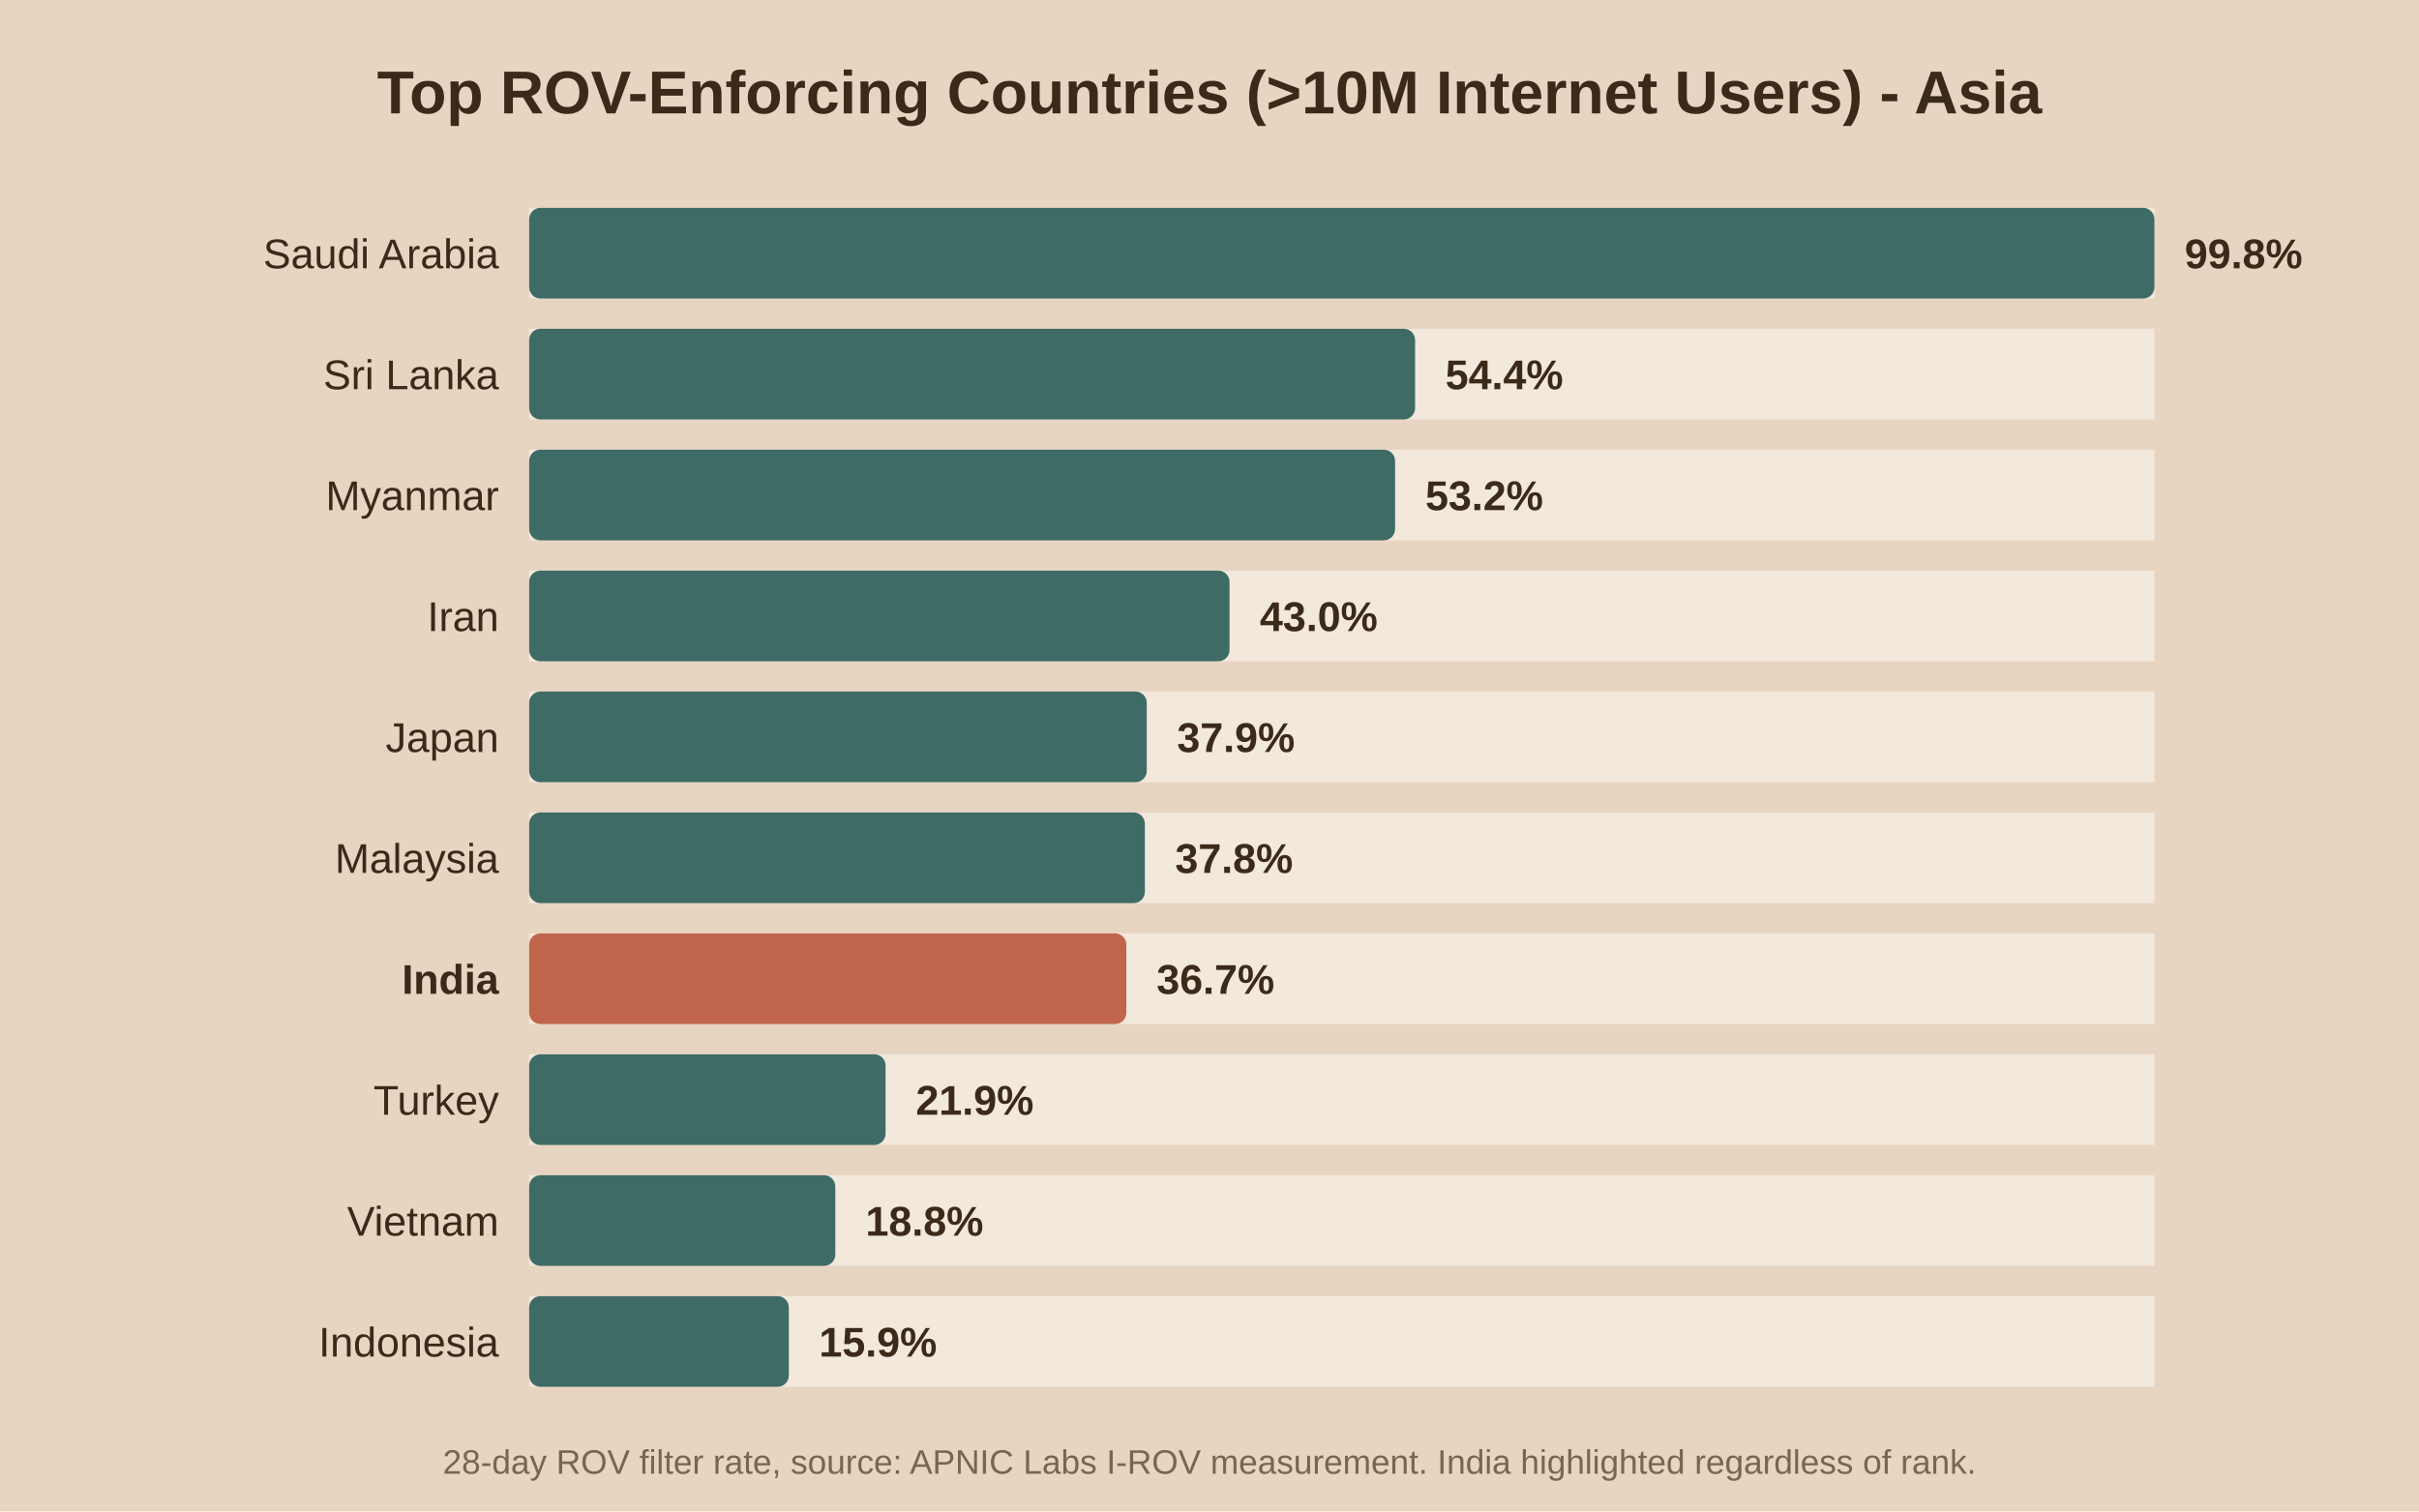
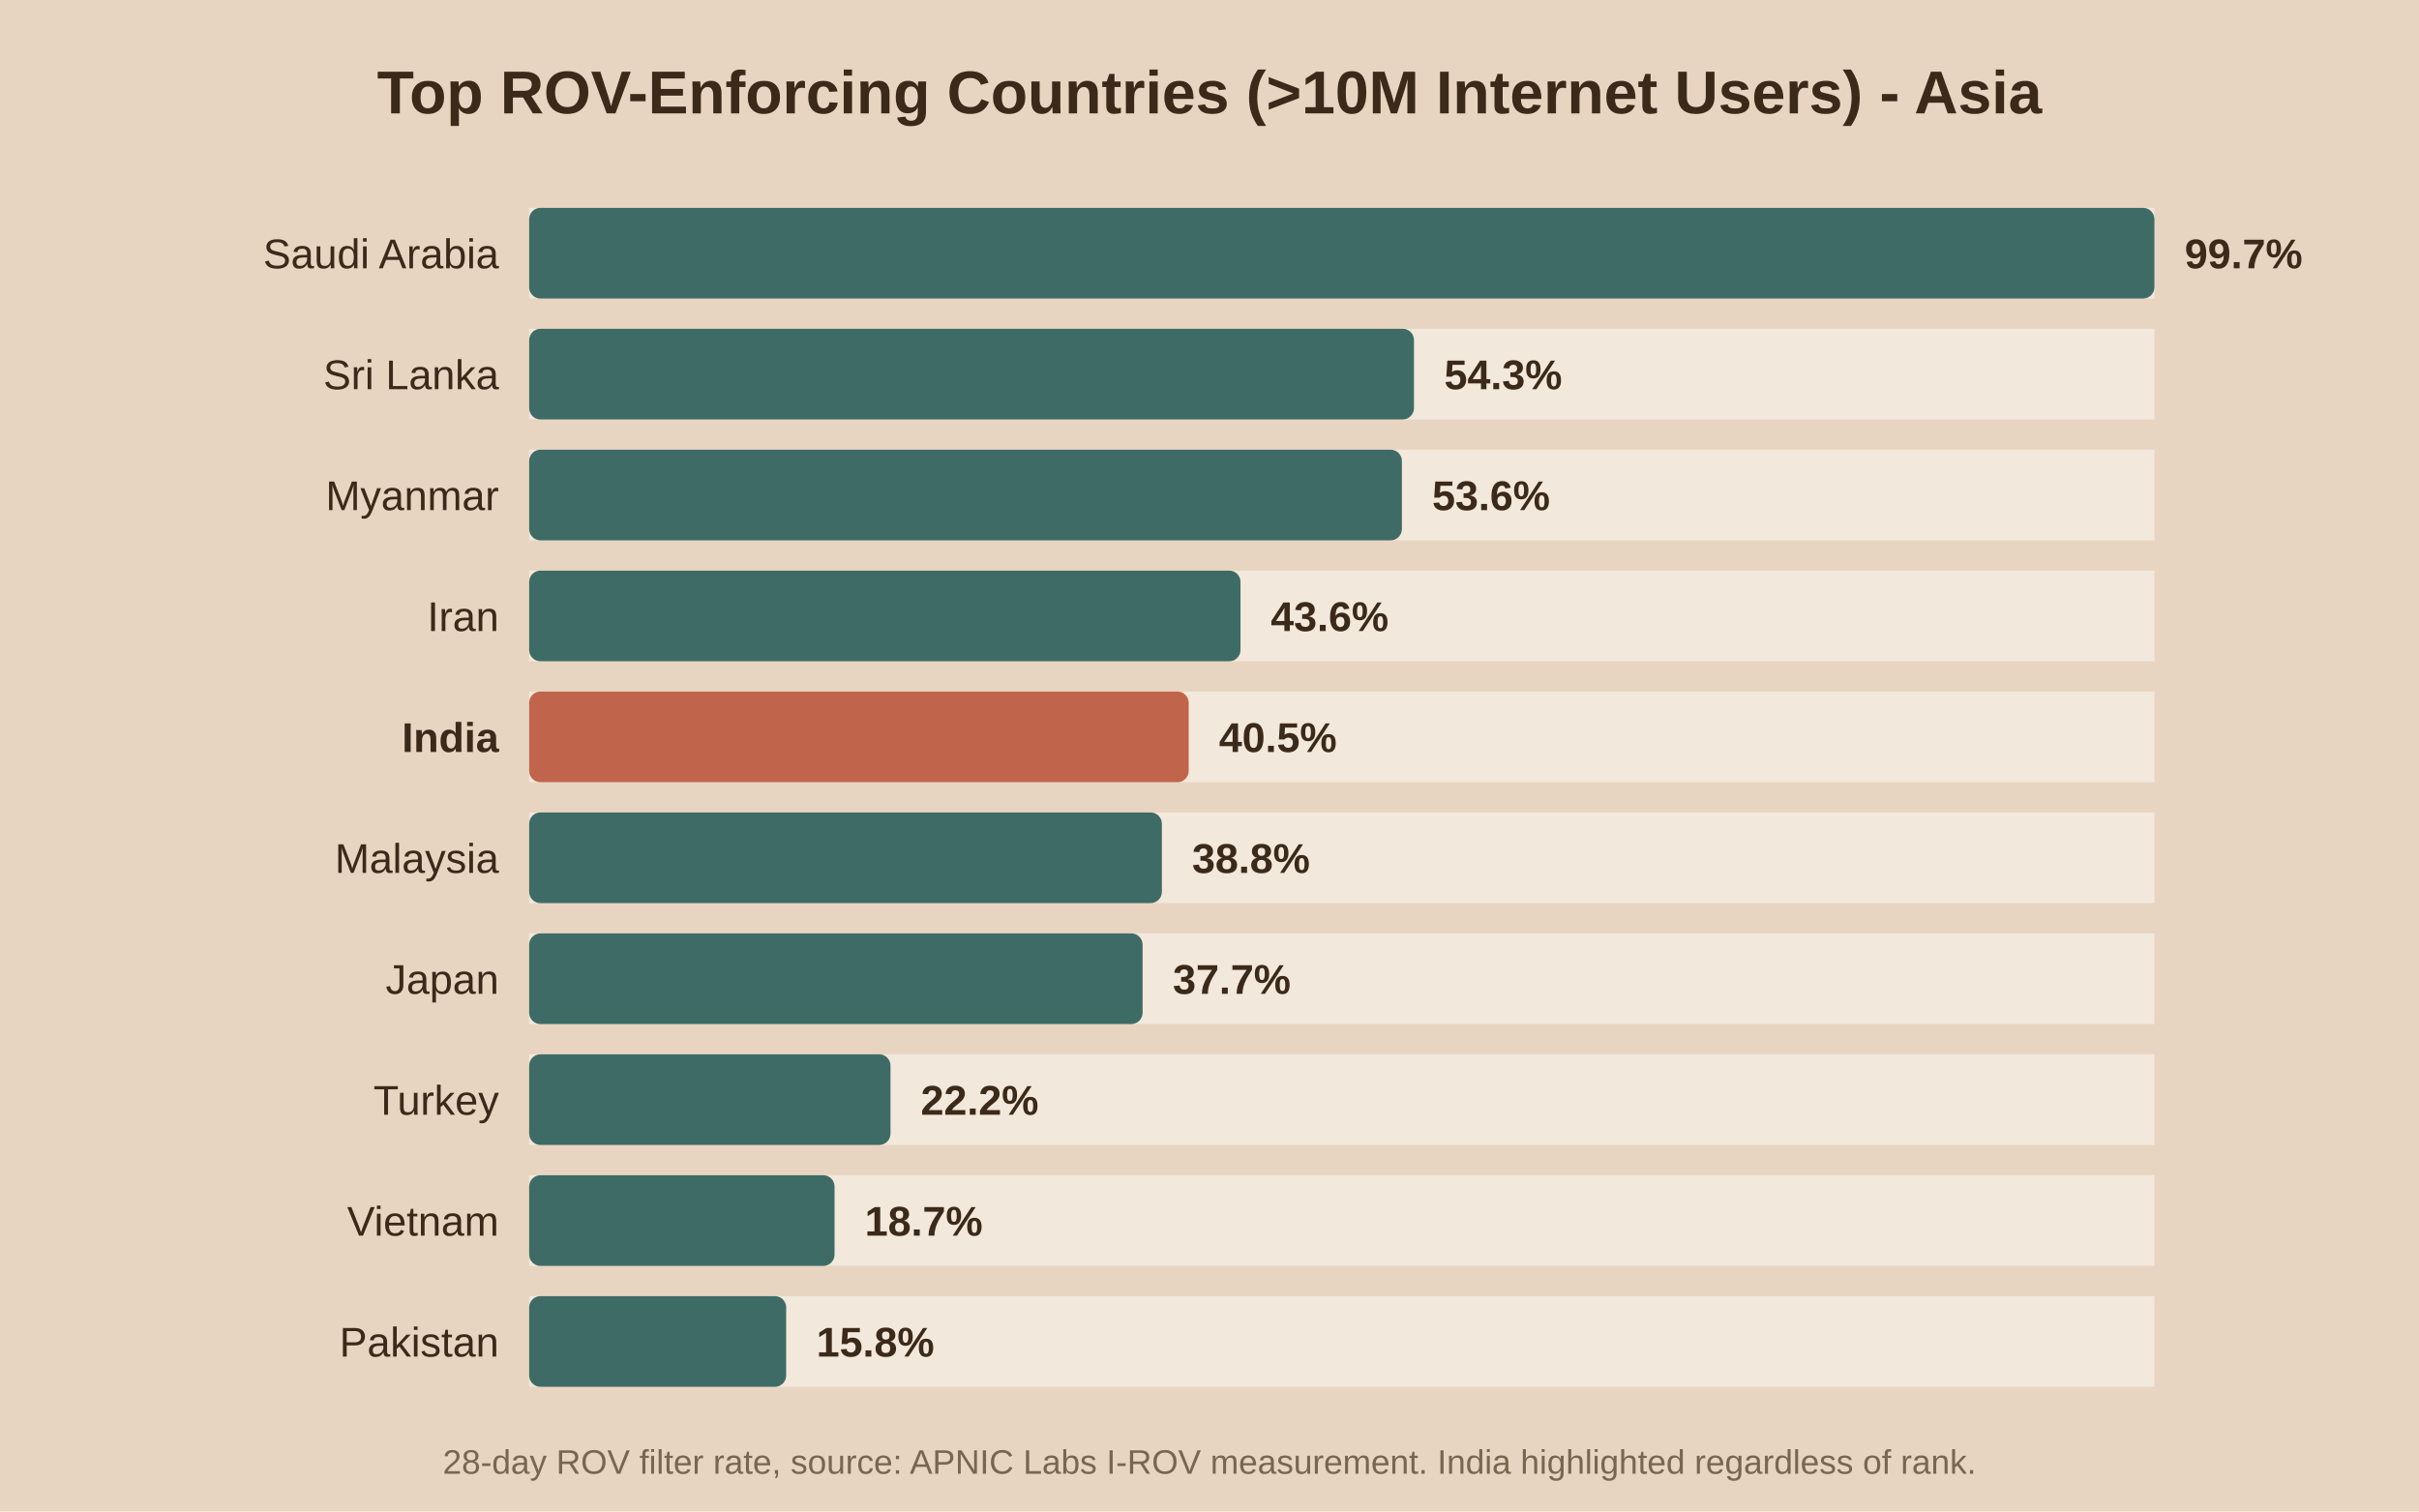
<svg xmlns="http://www.w3.org/2000/svg" viewBox="0 0 640 400">
  <rect width="640" height="400" fill="#e8d5c1" />
  <text x="320.0" y="30" text-anchor="middle" font-family="Arial" font-size="16" font-weight="bold" fill="#3b2a1a">Top ROV-Enforcing Countries (&gt;10M Internet Users) - Asia</text>
  <rect x="140" y="55" width="430" height="24" fill="#f2e8db" />
  <rect x="140" y="55" width="430.0" height="24" fill="#3f6b66" rx="3" />
  <text x="132" y="71.0" text-anchor="end" font-family="Arial" font-size="11" font-weight="normal" fill="#3b2a1a">Saudi Arabia</text>
-   <text x="578.0" y="71.0" font-family="Arial" font-size="11" font-weight="bold" fill="#3b2a1a">99.8%</text>
+   <text x="578.0" y="71.0" font-family="Arial" font-size="11" font-weight="bold" fill="#3b2a1a">99.7%</text>
  <rect x="140" y="87" width="430" height="24" fill="#f2e8db" />
-   <rect x="140" y="87" width="234.4" height="24" fill="#3f6b66" rx="3" />
+   <rect x="140" y="87" width="234.1" height="24" fill="#3f6b66" rx="3" />
  <text x="132" y="103.0" text-anchor="end" font-family="Arial" font-size="11" font-weight="normal" fill="#3b2a1a">Sri Lanka</text>
-   <text x="382.4" y="103.0" font-family="Arial" font-size="11" font-weight="bold" fill="#3b2a1a">54.4%</text>
+   <text x="382.1" y="103.0" font-family="Arial" font-size="11" font-weight="bold" fill="#3b2a1a">54.3%</text>
  <rect x="140" y="119" width="430" height="24" fill="#f2e8db" />
-   <rect x="140" y="119" width="229.1" height="24" fill="#3f6b66" rx="3" />
+   <rect x="140" y="119" width="230.9" height="24" fill="#3f6b66" rx="3" />
  <text x="132" y="135.0" text-anchor="end" font-family="Arial" font-size="11" font-weight="normal" fill="#3b2a1a">Myanmar</text>
-   <text x="377.1" y="135.0" font-family="Arial" font-size="11" font-weight="bold" fill="#3b2a1a">53.2%</text>
+   <text x="378.9" y="135.0" font-family="Arial" font-size="11" font-weight="bold" fill="#3b2a1a">53.6%</text>
  <rect x="140" y="151" width="430" height="24" fill="#f2e8db" />
-   <rect x="140" y="151" width="185.3" height="24" fill="#3f6b66" rx="3" />
+   <rect x="140" y="151" width="188.2" height="24" fill="#3f6b66" rx="3" />
  <text x="132" y="167.0" text-anchor="end" font-family="Arial" font-size="11" font-weight="normal" fill="#3b2a1a">Iran</text>
-   <text x="333.3" y="167.0" font-family="Arial" font-size="11" font-weight="bold" fill="#3b2a1a">43.0%</text>
+   <text x="336.2" y="167.0" font-family="Arial" font-size="11" font-weight="bold" fill="#3b2a1a">43.6%</text>
  <rect x="140" y="183" width="430" height="24" fill="#f2e8db" />
-   <rect x="140" y="183" width="163.4" height="24" fill="#3f6b66" rx="3" />
-   <text x="132" y="199.0" text-anchor="end" font-family="Arial" font-size="11" font-weight="normal" fill="#3b2a1a">Japan</text>
-   <text x="311.4" y="199.0" font-family="Arial" font-size="11" font-weight="bold" fill="#3b2a1a">37.9%</text>
+   <rect x="140" y="183" width="174.5" height="24" fill="#c0654b" rx="3" />
+   <text x="132" y="199.0" text-anchor="end" font-family="Arial" font-size="11" font-weight="bold" fill="#3b2a1a">India</text>
+   <text x="322.5" y="199.0" font-family="Arial" font-size="11" font-weight="bold" fill="#3b2a1a">40.5%</text>
  <rect x="140" y="215" width="430" height="24" fill="#f2e8db" />
-   <rect x="140" y="215" width="162.9" height="24" fill="#3f6b66" rx="3" />
+   <rect x="140" y="215" width="167.4" height="24" fill="#3f6b66" rx="3" />
  <text x="132" y="231.0" text-anchor="end" font-family="Arial" font-size="11" font-weight="normal" fill="#3b2a1a">Malaysia</text>
-   <text x="310.9" y="231.0" font-family="Arial" font-size="11" font-weight="bold" fill="#3b2a1a">37.8%</text>
+   <text x="315.4" y="231.0" font-family="Arial" font-size="11" font-weight="bold" fill="#3b2a1a">38.8%</text>
  <rect x="140" y="247" width="430" height="24" fill="#f2e8db" />
-   <rect x="140" y="247" width="158.0" height="24" fill="#c0654b" rx="3" />
-   <text x="132" y="263.0" text-anchor="end" font-family="Arial" font-size="11" font-weight="bold" fill="#3b2a1a">India</text>
-   <text x="306.0" y="263.0" font-family="Arial" font-size="11" font-weight="bold" fill="#3b2a1a">36.7%</text>
+   <rect x="140" y="247" width="162.3" height="24" fill="#3f6b66" rx="3" />
+   <text x="132" y="263.0" text-anchor="end" font-family="Arial" font-size="11" font-weight="normal" fill="#3b2a1a">Japan</text>
+   <text x="310.3" y="263.0" font-family="Arial" font-size="11" font-weight="bold" fill="#3b2a1a">37.7%</text>
  <rect x="140" y="279" width="430" height="24" fill="#f2e8db" />
-   <rect x="140" y="279" width="94.3" height="24" fill="#3f6b66" rx="3" />
+   <rect x="140" y="279" width="95.6" height="24" fill="#3f6b66" rx="3" />
  <text x="132" y="295.0" text-anchor="end" font-family="Arial" font-size="11" font-weight="normal" fill="#3b2a1a">Turkey</text>
-   <text x="242.3" y="295.0" font-family="Arial" font-size="11" font-weight="bold" fill="#3b2a1a">21.9%</text>
+   <text x="243.6" y="295.0" font-family="Arial" font-size="11" font-weight="bold" fill="#3b2a1a">22.2%</text>
  <rect x="140" y="311" width="430" height="24" fill="#f2e8db" />
-   <rect x="140" y="311" width="81.0" height="24" fill="#3f6b66" rx="3" />
+   <rect x="140" y="311" width="80.8" height="24" fill="#3f6b66" rx="3" />
  <text x="132" y="327.0" text-anchor="end" font-family="Arial" font-size="11" font-weight="normal" fill="#3b2a1a">Vietnam</text>
-   <text x="229.0" y="327.0" font-family="Arial" font-size="11" font-weight="bold" fill="#3b2a1a">18.8%</text>
+   <text x="228.8" y="327.0" font-family="Arial" font-size="11" font-weight="bold" fill="#3b2a1a">18.7%</text>
  <rect x="140" y="343" width="430" height="24" fill="#f2e8db" />
-   <rect x="140" y="343" width="68.7" height="24" fill="#3f6b66" rx="3" />
-   <text x="132" y="359.0" text-anchor="end" font-family="Arial" font-size="11" font-weight="normal" fill="#3b2a1a">Indonesia</text>
-   <text x="216.7" y="359.0" font-family="Arial" font-size="11" font-weight="bold" fill="#3b2a1a">15.9%</text>
+   <rect x="140" y="343" width="68.0" height="24" fill="#3f6b66" rx="3" />
+   <text x="132" y="359.0" text-anchor="end" font-family="Arial" font-size="11" font-weight="normal" fill="#3b2a1a">Pakistan</text>
+   <text x="216.0" y="359.0" font-family="Arial" font-size="11" font-weight="bold" fill="#3b2a1a">15.8%</text>
  <text x="320.0" y="390" text-anchor="middle" font-family="Arial" font-size="9" fill="#7a6650">28-day ROV filter rate, source: APNIC Labs I-ROV measurement. India highlighted regardless of rank.</text>
</svg>
